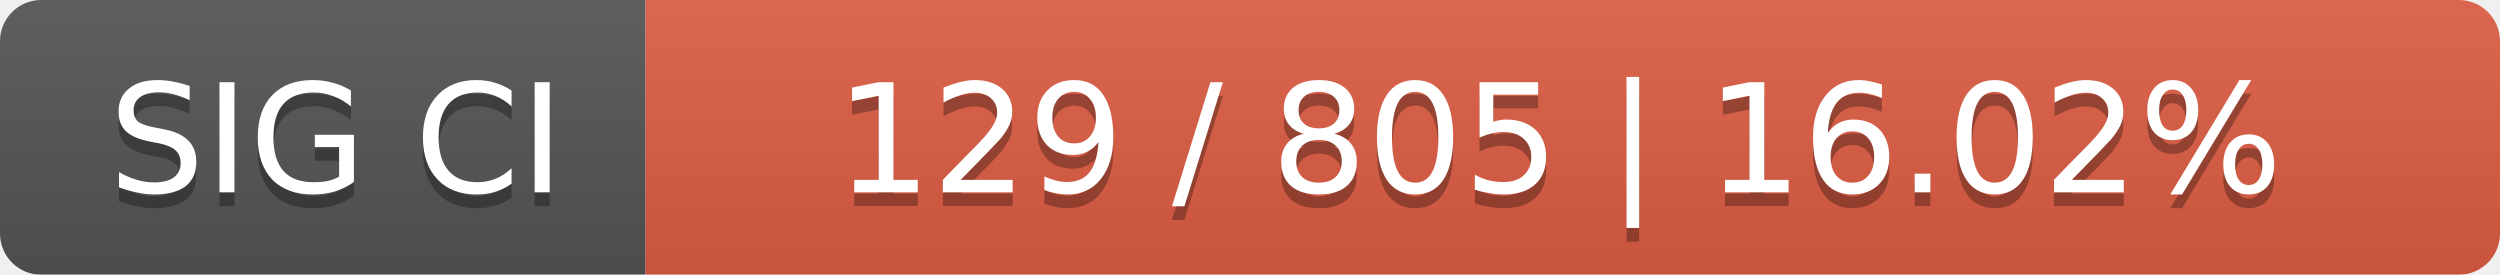
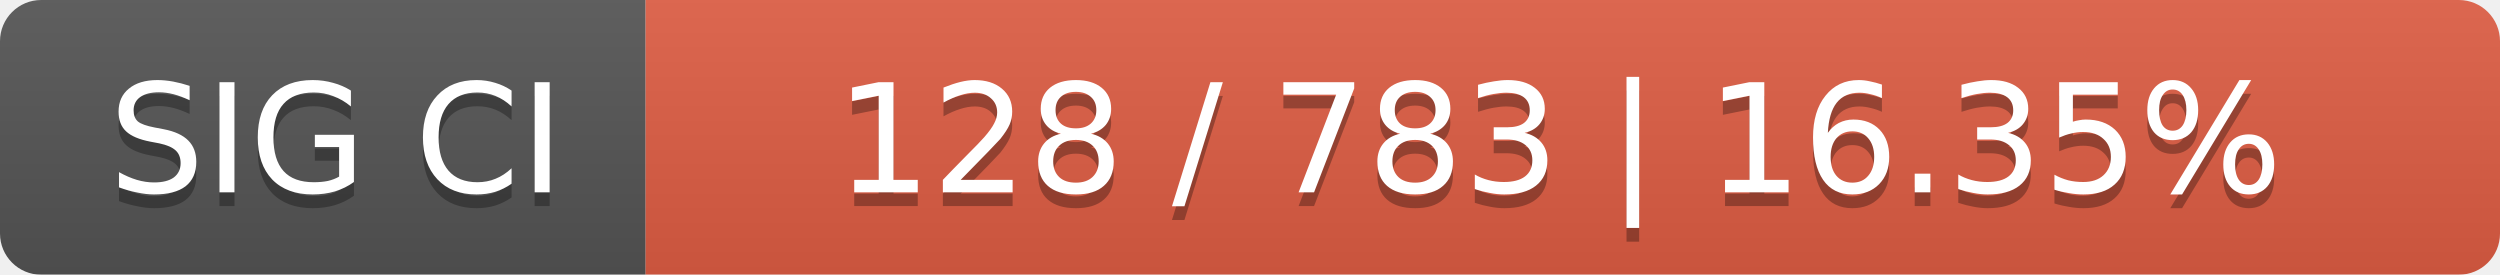
<svg xmlns="http://www.w3.org/2000/svg" width="182" height="20">
  <linearGradient id="smooth" x2="0" y2="100%">
    <stop offset="0" stop-color="#bbb" stop-opacity=".1" />
    <stop offset="1" stop-opacity=".1" />
  </linearGradient>
  <mask id="round">
    <rect width="182" height="20" rx="3" fill="#fff" />
  </mask>
  <g mask="url(#round)">
    <rect width="47" height="20" fill="#555" />
    <rect x="47" width="135" height="20" fill="#e05d44" />
    <rect width="182" height="20" fill="url(#smooth)" />
  </g>
  <g fill="#fff" text-anchor="middle" font-family="DejaVu Sans,Verdana,Geneva,sans-serif" font-size="11">
    <text x="24.5" y="15" fill="#010101" fill-opacity=".3">SIG CI</text>
    <text x="24.5" y="14">SIG CI</text>
-     <text x="113.5" y="15" fill="#010101" fill-opacity=".3">129 / 805    |    16.02%</text>
-     <text x="113.5" y="14">129 / 805    |    16.02%</text>
+     <text x="113.5" y="15" fill="#010101" fill-opacity=".3">128 / 783    |    16.35%</text>
+     <text x="113.5" y="14">128 / 783    |    16.35%</text>
  </g>
</svg>
